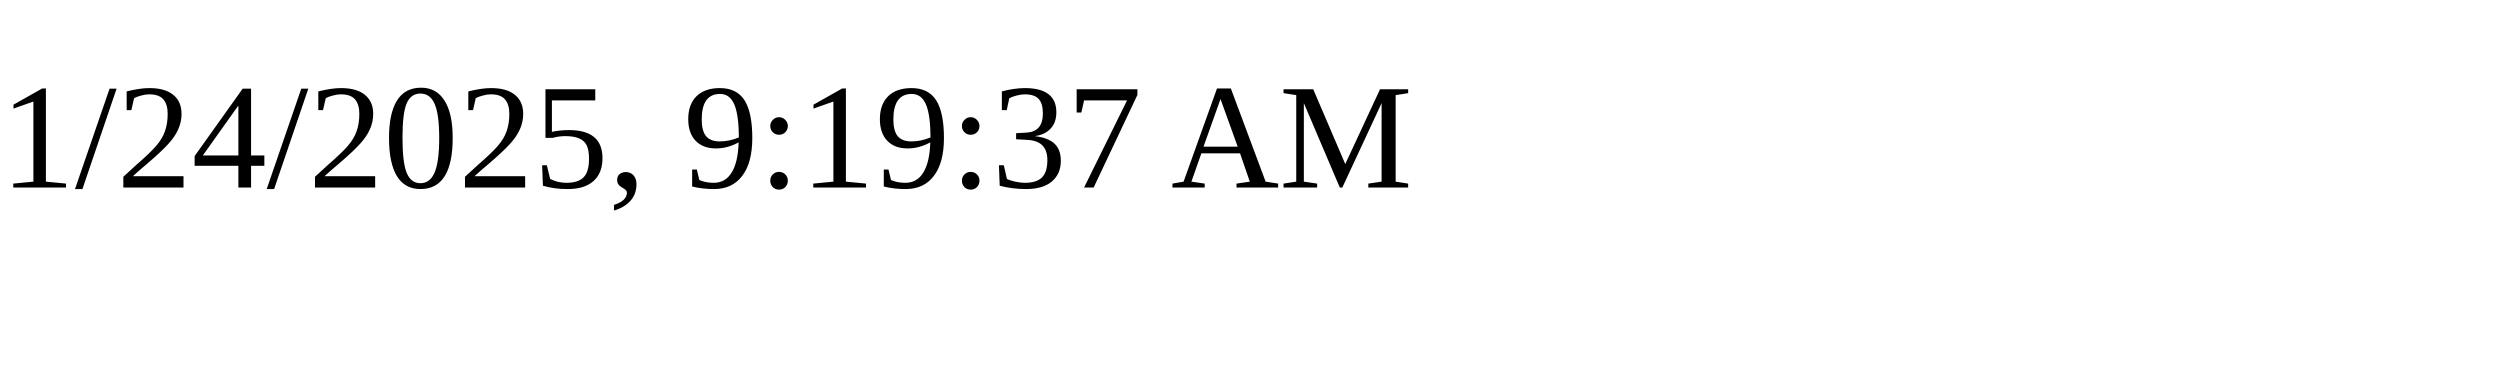
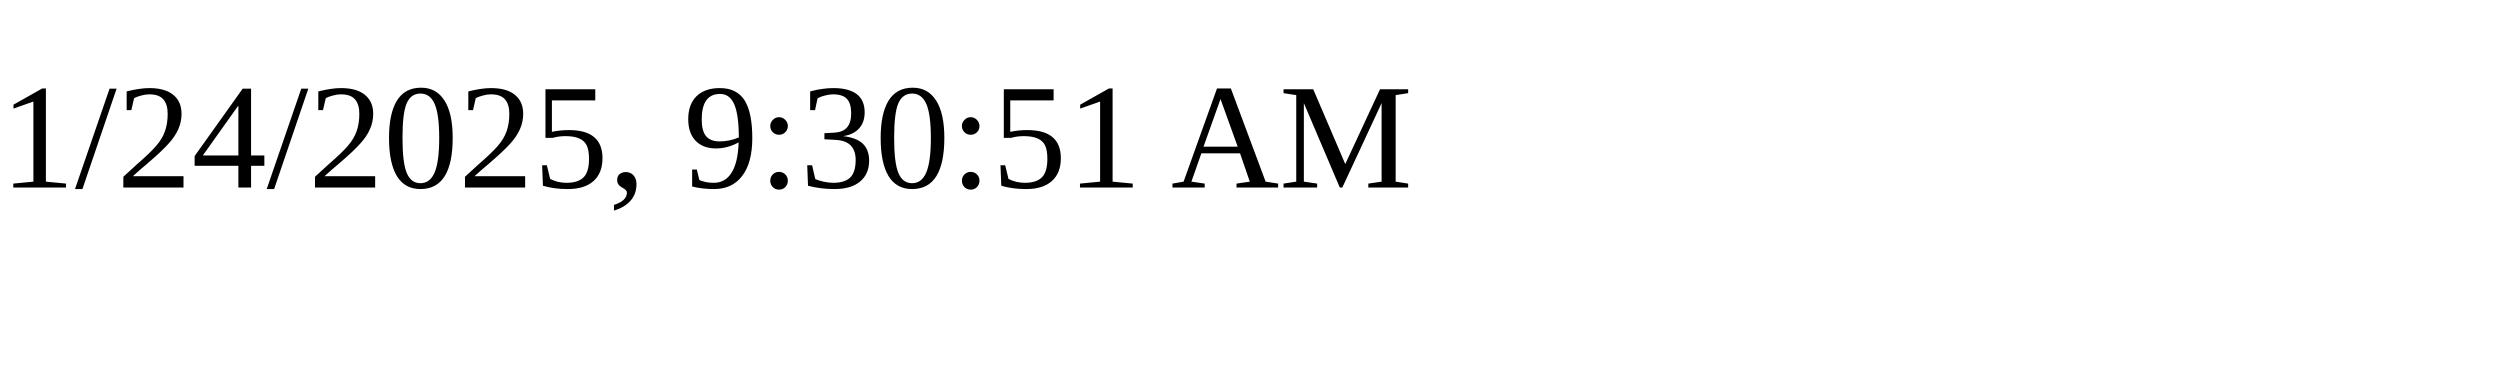
<svg xmlns="http://www.w3.org/2000/svg" height="30" width="200">
-   <text x="0" y="15">1/24/2025, 9:19:37 AM</text>
+   <text x="0" y="15">1/24/2025, 9:30:51 AM</text>
</svg>
